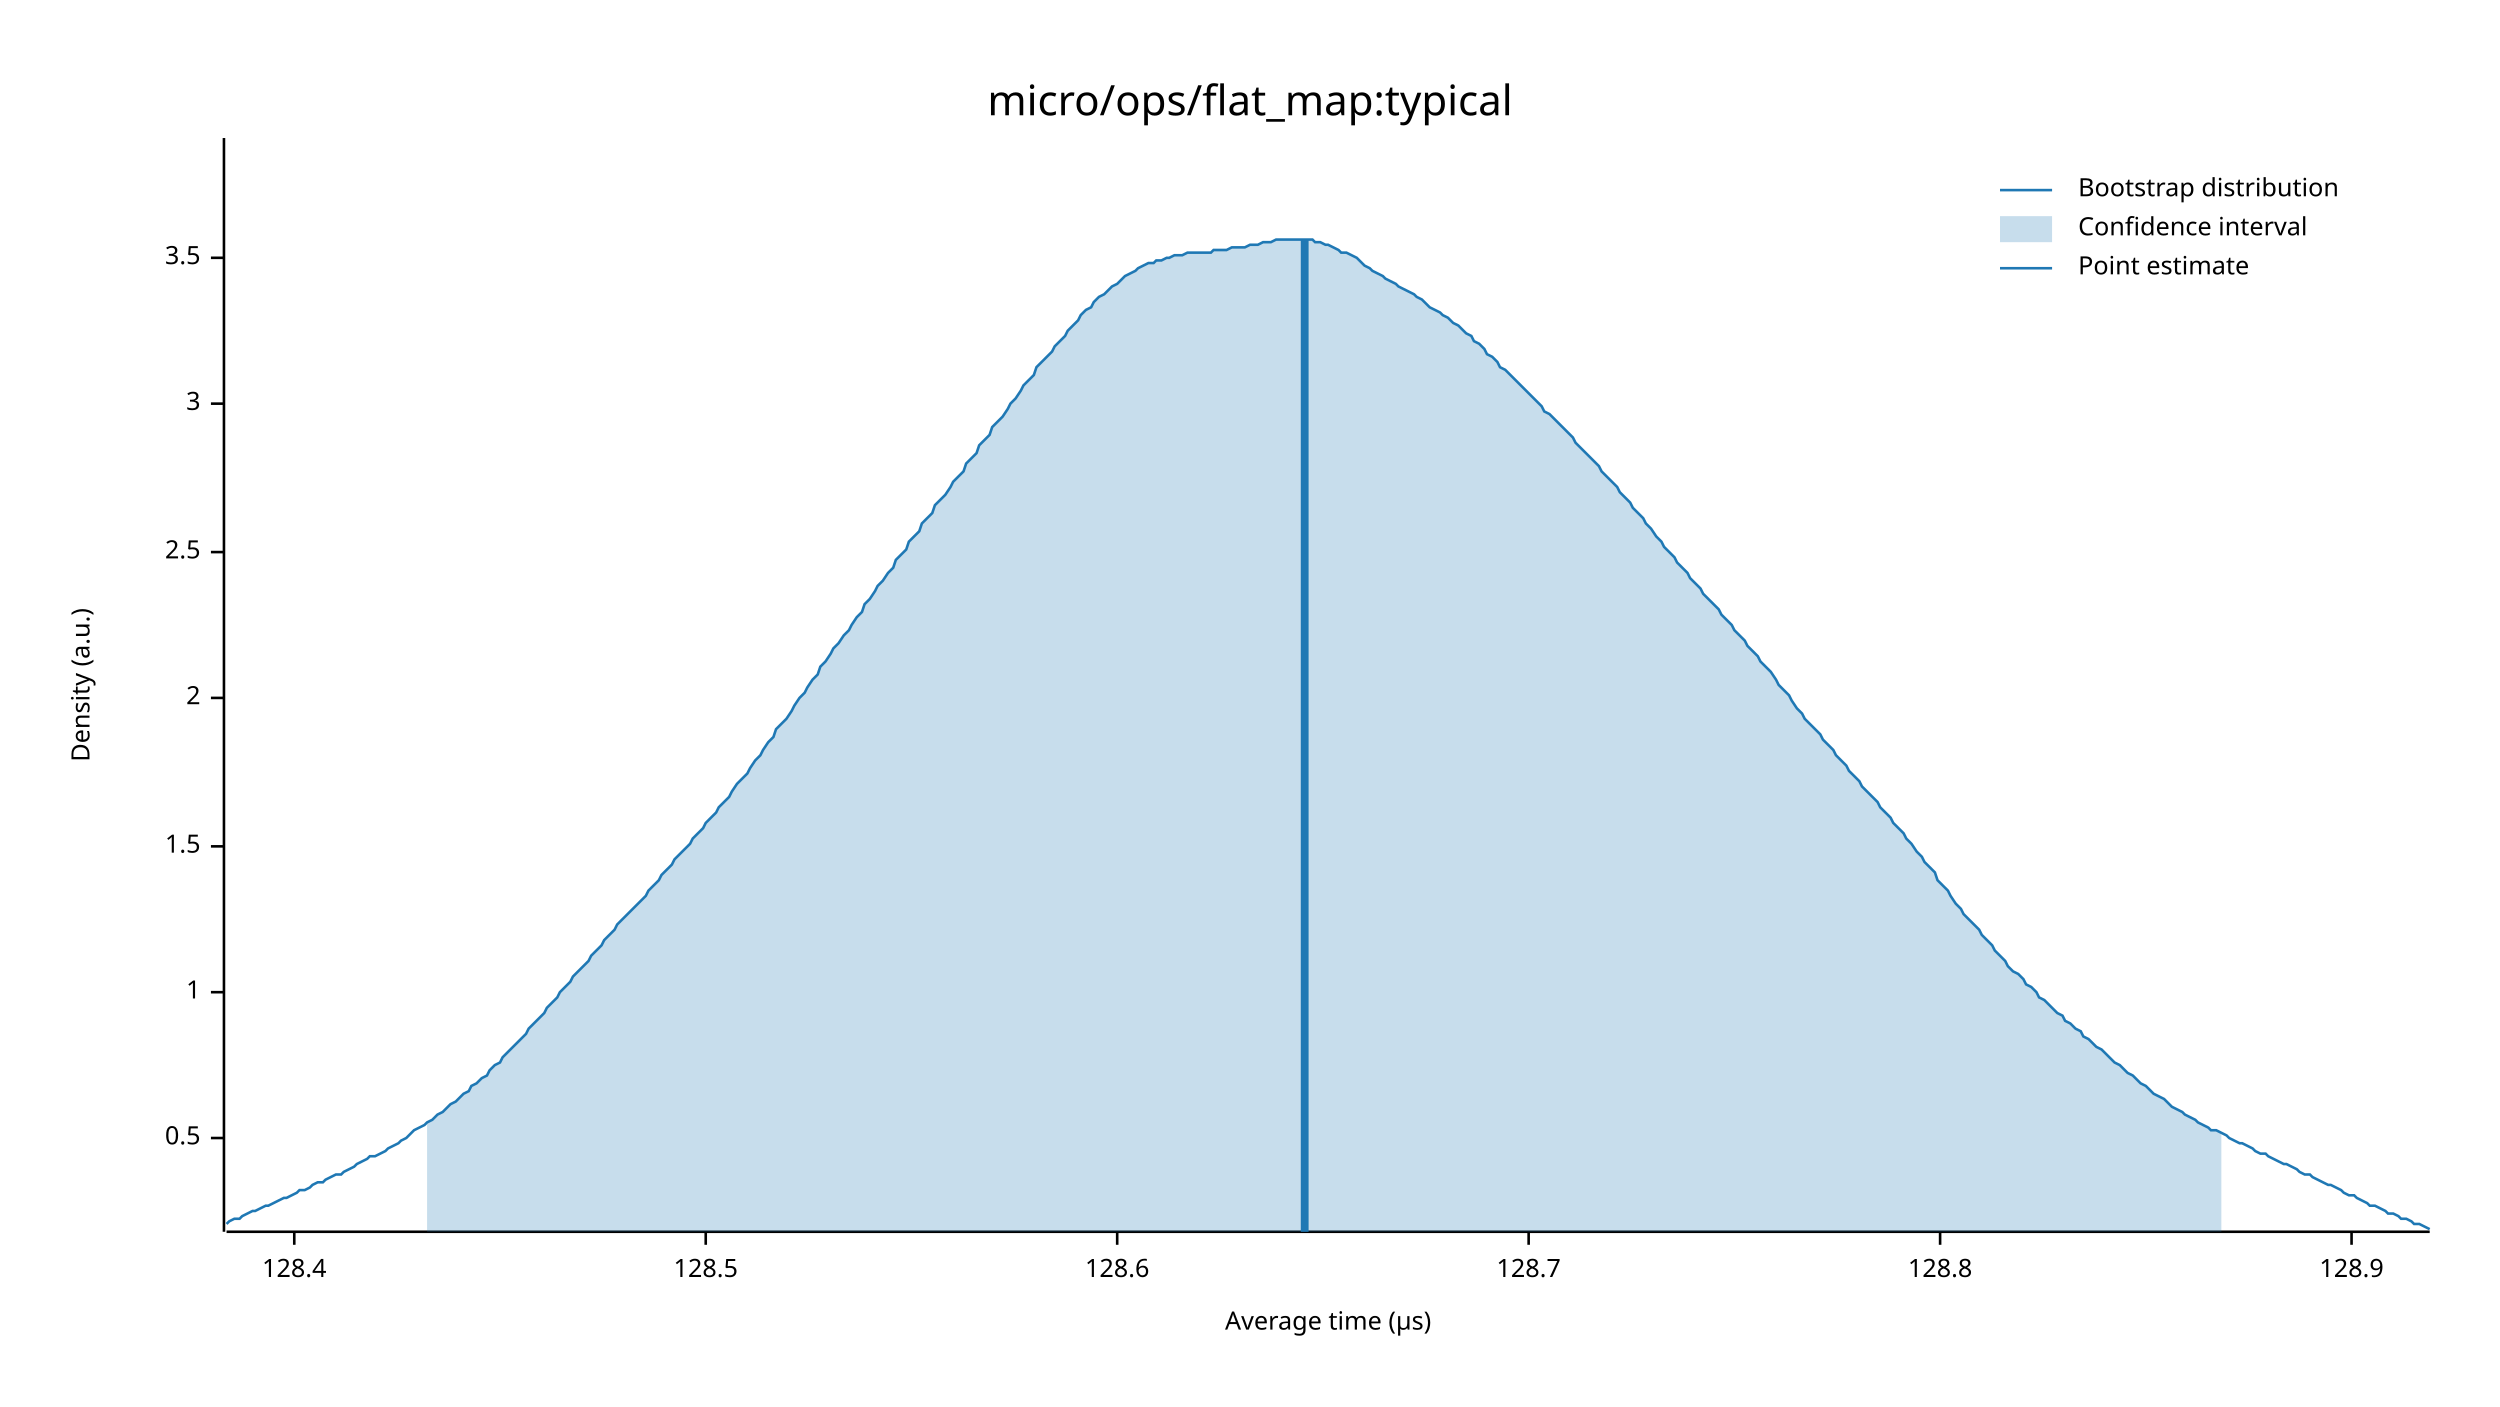
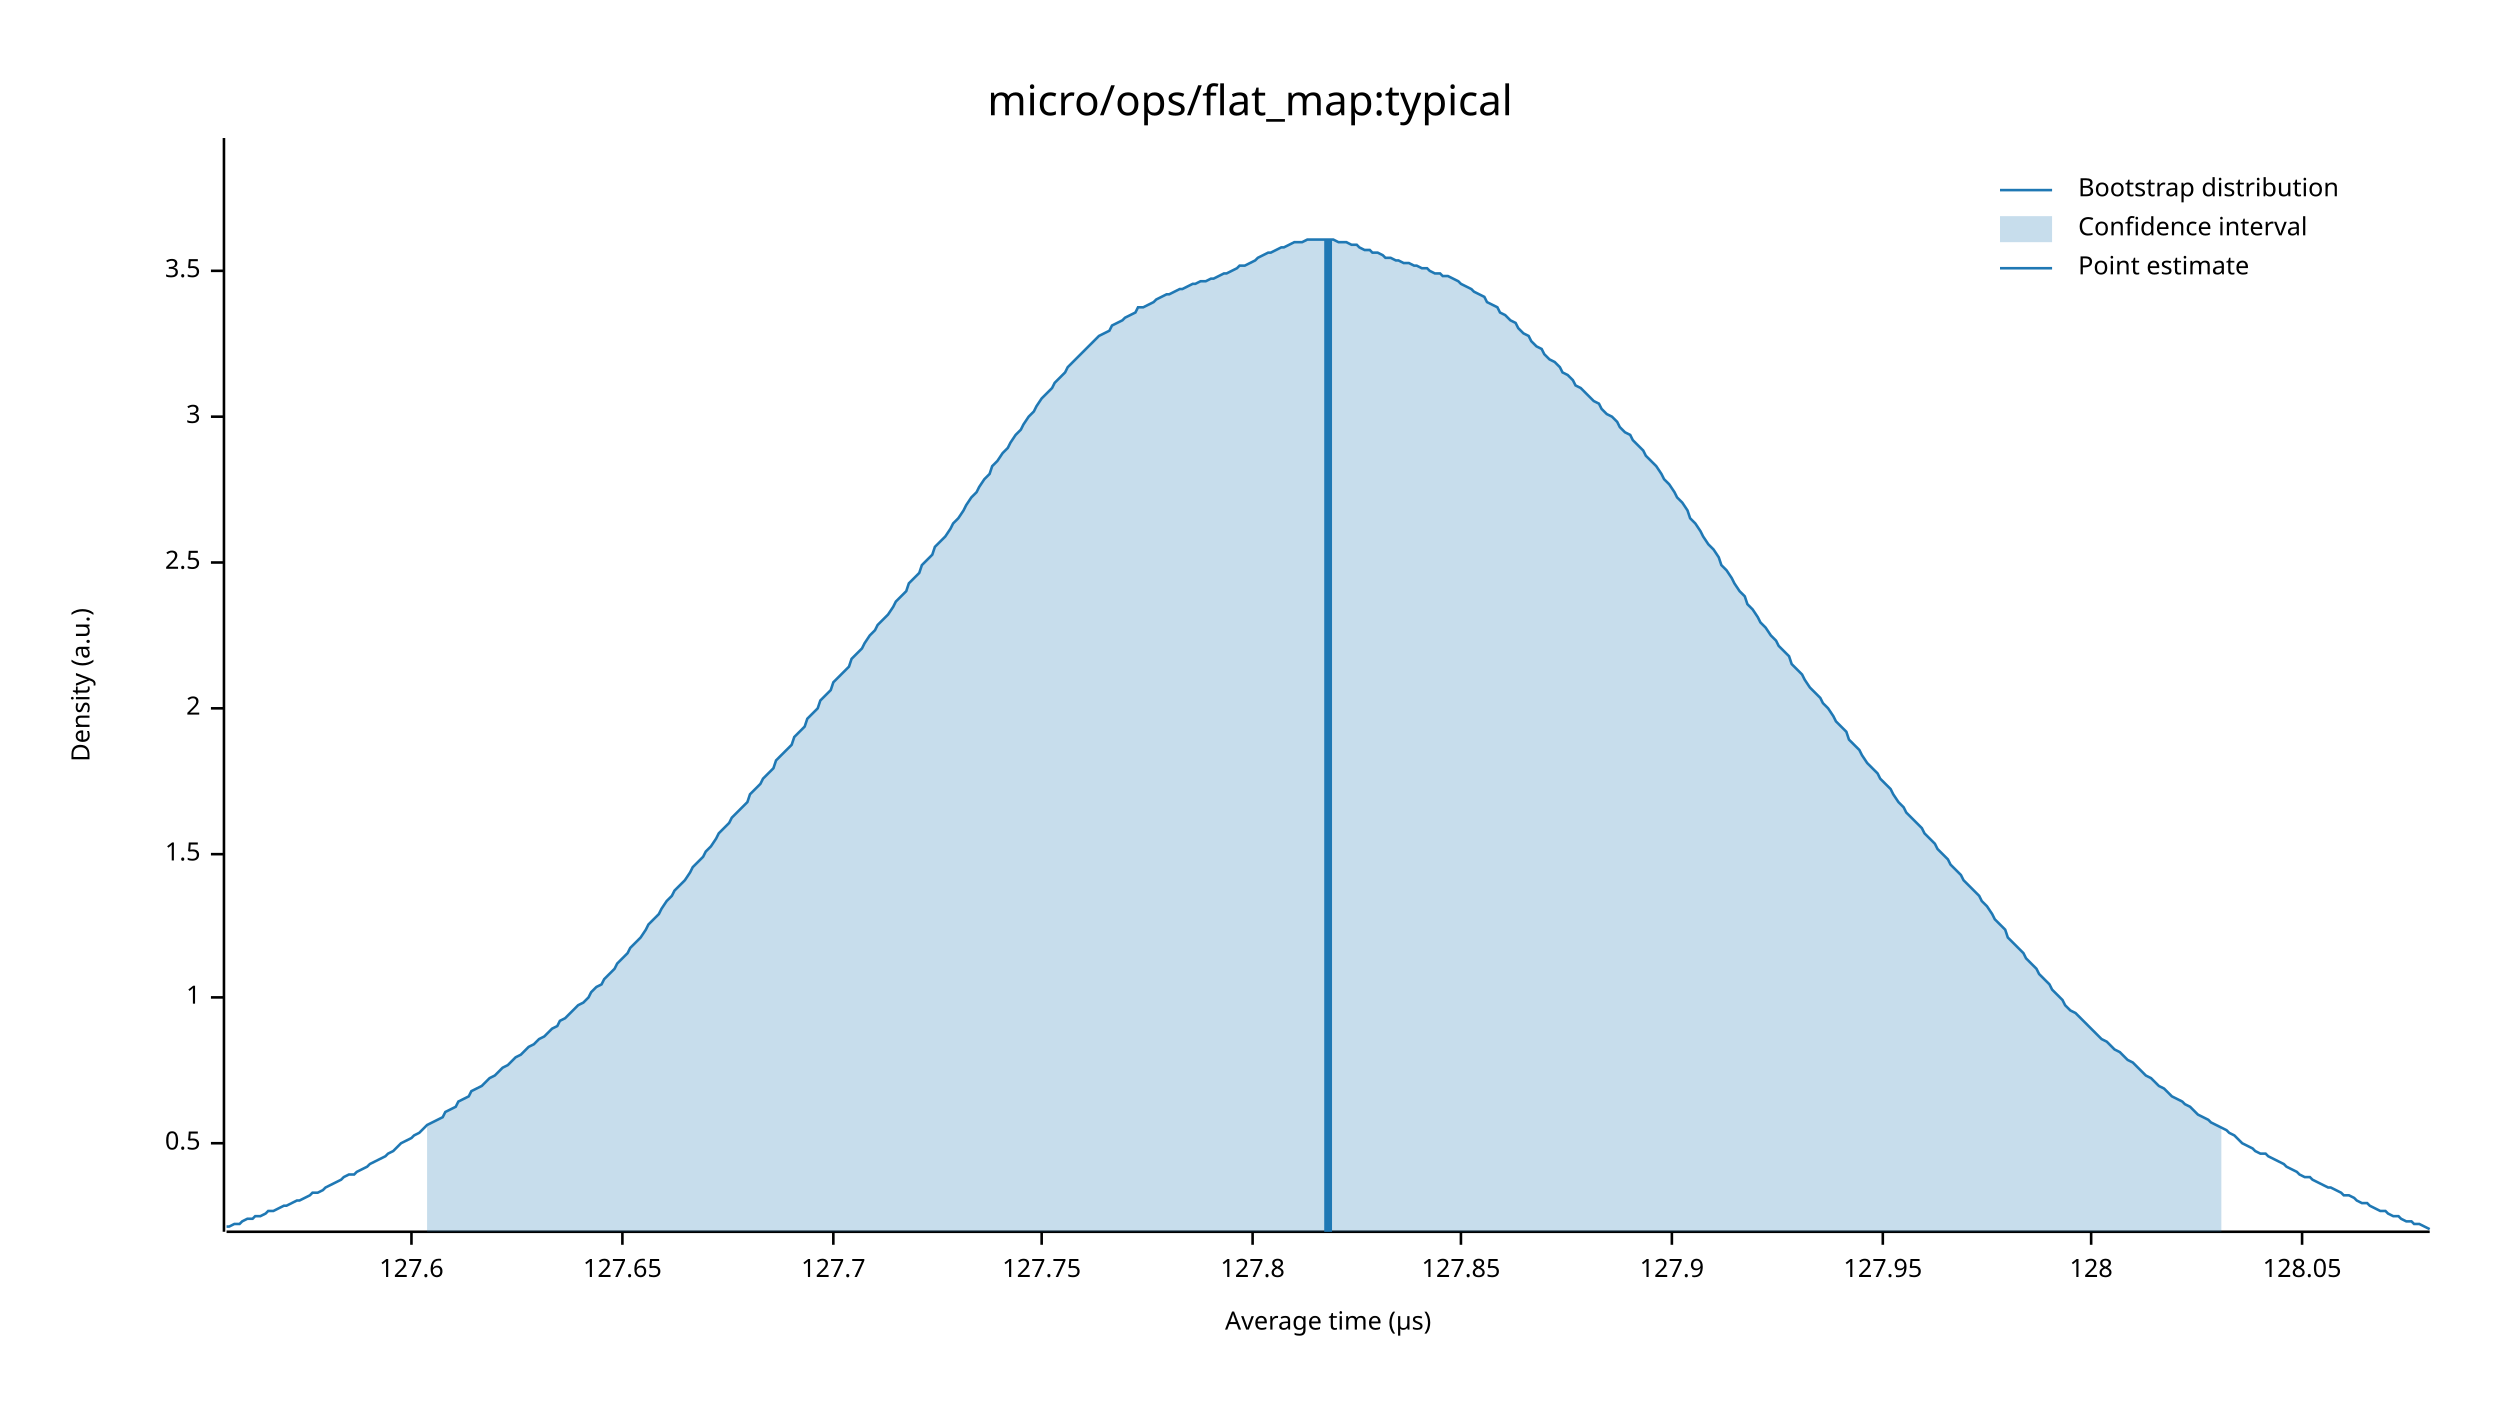
<svg xmlns="http://www.w3.org/2000/svg" width="960" height="540" viewBox="0 0 960 540">
  <text x="480" y="32" dy="0.76em" text-anchor="middle" font-family="sans-serif" font-size="16.129" opacity="1" fill="#000000">
micro/ops/flat_map:typical
</text>
  <text x="27" y="263" dy="0.76em" text-anchor="middle" font-family="sans-serif" font-size="9.677" opacity="1" fill="#000000" transform="rotate(270, 27, 263)">
Density (a.u.)
</text>
  <text x="510" y="513" dy="-0.5ex" text-anchor="middle" font-family="sans-serif" font-size="9.677" opacity="1" fill="#000000">
Average time (µs)
</text>
  <polyline fill="none" opacity="1" stroke="#000000" stroke-width="1" points="86,53 86,473 " />
-   <text x="77" y="437" dy="0.5ex" text-anchor="end" font-family="sans-serif" font-size="9.677" opacity="1" fill="#000000">
+   <text x="77" y="439" dy="0.5ex" text-anchor="end" font-family="sans-serif" font-size="9.677" opacity="1" fill="#000000">
0.5
</text>
-   <polyline fill="none" opacity="1" stroke="#000000" stroke-width="1" points="81,437 86,437 " />
-   <text x="77" y="381" dy="0.5ex" text-anchor="end" font-family="sans-serif" font-size="9.677" opacity="1" fill="#000000">
+   <polyline fill="none" opacity="1" stroke="#000000" stroke-width="1" points="81,439 86,439 " />
+   <text x="77" y="383" dy="0.5ex" text-anchor="end" font-family="sans-serif" font-size="9.677" opacity="1" fill="#000000">
1
</text>
-   <polyline fill="none" opacity="1" stroke="#000000" stroke-width="1" points="81,381 86,381 " />
-   <text x="77" y="325" dy="0.5ex" text-anchor="end" font-family="sans-serif" font-size="9.677" opacity="1" fill="#000000">
+   <polyline fill="none" opacity="1" stroke="#000000" stroke-width="1" points="81,383 86,383 " />
+   <text x="77" y="328" dy="0.5ex" text-anchor="end" font-family="sans-serif" font-size="9.677" opacity="1" fill="#000000">
1.5
</text>
-   <polyline fill="none" opacity="1" stroke="#000000" stroke-width="1" points="81,325 86,325 " />
-   <text x="77" y="268" dy="0.5ex" text-anchor="end" font-family="sans-serif" font-size="9.677" opacity="1" fill="#000000">
+   <polyline fill="none" opacity="1" stroke="#000000" stroke-width="1" points="81,328 86,328 " />
+   <text x="77" y="272" dy="0.5ex" text-anchor="end" font-family="sans-serif" font-size="9.677" opacity="1" fill="#000000">
2
</text>
-   <polyline fill="none" opacity="1" stroke="#000000" stroke-width="1" points="81,268 86,268 " />
-   <text x="77" y="212" dy="0.5ex" text-anchor="end" font-family="sans-serif" font-size="9.677" opacity="1" fill="#000000">
+   <polyline fill="none" opacity="1" stroke="#000000" stroke-width="1" points="81,272 86,272 " />
+   <text x="77" y="216" dy="0.5ex" text-anchor="end" font-family="sans-serif" font-size="9.677" opacity="1" fill="#000000">
2.5
</text>
-   <polyline fill="none" opacity="1" stroke="#000000" stroke-width="1" points="81,212 86,212 " />
-   <text x="77" y="155" dy="0.5ex" text-anchor="end" font-family="sans-serif" font-size="9.677" opacity="1" fill="#000000">
+   <polyline fill="none" opacity="1" stroke="#000000" stroke-width="1" points="81,216 86,216 " />
+   <text x="77" y="160" dy="0.5ex" text-anchor="end" font-family="sans-serif" font-size="9.677" opacity="1" fill="#000000">
3
</text>
-   <polyline fill="none" opacity="1" stroke="#000000" stroke-width="1" points="81,155 86,155 " />
-   <text x="77" y="99" dy="0.5ex" text-anchor="end" font-family="sans-serif" font-size="9.677" opacity="1" fill="#000000">
+   <polyline fill="none" opacity="1" stroke="#000000" stroke-width="1" points="81,160 86,160 " />
+   <text x="77" y="104" dy="0.5ex" text-anchor="end" font-family="sans-serif" font-size="9.677" opacity="1" fill="#000000">
3.5
</text>
-   <polyline fill="none" opacity="1" stroke="#000000" stroke-width="1" points="81,99 86,99 " />
+   <polyline fill="none" opacity="1" stroke="#000000" stroke-width="1" points="81,104 86,104 " />
  <polyline fill="none" opacity="1" stroke="#000000" stroke-width="1" points="87,473 933,473 " />
-   <text x="113" y="483" dy="0.76em" text-anchor="middle" font-family="sans-serif" font-size="9.677" opacity="1" fill="#000000">
- 128.4
+   <text x="158" y="483" dy="0.76em" text-anchor="middle" font-family="sans-serif" font-size="9.677" opacity="1" fill="#000000">
+ 127.6
</text>
-   <polyline fill="none" opacity="1" stroke="#000000" stroke-width="1" points="113,473 113,478 " />
-   <text x="271" y="483" dy="0.76em" text-anchor="middle" font-family="sans-serif" font-size="9.677" opacity="1" fill="#000000">
- 128.5
+   <polyline fill="none" opacity="1" stroke="#000000" stroke-width="1" points="158,473 158,478 " />
+   <text x="239" y="483" dy="0.76em" text-anchor="middle" font-family="sans-serif" font-size="9.677" opacity="1" fill="#000000">
+ 127.65
</text>
-   <polyline fill="none" opacity="1" stroke="#000000" stroke-width="1" points="271,473 271,478 " />
-   <text x="429" y="483" dy="0.76em" text-anchor="middle" font-family="sans-serif" font-size="9.677" opacity="1" fill="#000000">
- 128.6
+   <polyline fill="none" opacity="1" stroke="#000000" stroke-width="1" points="239,473 239,478 " />
+   <text x="320" y="483" dy="0.76em" text-anchor="middle" font-family="sans-serif" font-size="9.677" opacity="1" fill="#000000">
+ 127.7
</text>
-   <polyline fill="none" opacity="1" stroke="#000000" stroke-width="1" points="429,473 429,478 " />
-   <text x="587" y="483" dy="0.76em" text-anchor="middle" font-family="sans-serif" font-size="9.677" opacity="1" fill="#000000">
- 128.7
+   <polyline fill="none" opacity="1" stroke="#000000" stroke-width="1" points="320,473 320,478 " />
+   <text x="400" y="483" dy="0.76em" text-anchor="middle" font-family="sans-serif" font-size="9.677" opacity="1" fill="#000000">
+ 127.75
</text>
-   <polyline fill="none" opacity="1" stroke="#000000" stroke-width="1" points="587,473 587,478 " />
-   <text x="745" y="483" dy="0.76em" text-anchor="middle" font-family="sans-serif" font-size="9.677" opacity="1" fill="#000000">
- 128.8
+   <polyline fill="none" opacity="1" stroke="#000000" stroke-width="1" points="400,473 400,478 " />
+   <text x="481" y="483" dy="0.76em" text-anchor="middle" font-family="sans-serif" font-size="9.677" opacity="1" fill="#000000">
+ 127.8
</text>
-   <polyline fill="none" opacity="1" stroke="#000000" stroke-width="1" points="745,473 745,478 " />
-   <text x="903" y="483" dy="0.76em" text-anchor="middle" font-family="sans-serif" font-size="9.677" opacity="1" fill="#000000">
- 128.9
+   <polyline fill="none" opacity="1" stroke="#000000" stroke-width="1" points="481,473 481,478 " />
+   <text x="561" y="483" dy="0.76em" text-anchor="middle" font-family="sans-serif" font-size="9.677" opacity="1" fill="#000000">
+ 127.85
</text>
-   <polyline fill="none" opacity="1" stroke="#000000" stroke-width="1" points="903,473 903,478 " />
-   <polyline fill="none" opacity="1" stroke="#1F78B4" stroke-width="1" points="87,470 88,469 90,468 92,468 93,467 95,466 97,465 98,465 100,464 102,463 103,463 105,462 107,461 109,460 110,460 112,459 114,458 115,457 117,457 119,456 120,455 122,454 124,454 125,453 127,452 129,451 131,451 132,450 134,449 136,448 137,447 139,446 141,445 142,444 144,444 146,443 148,442 149,441 151,440 153,439 154,438 156,437 158,435 159,434 161,433 163,432 164,431 166,430 168,428 170,427 171,426 173,424 175,423 176,422 178,420 180,419 181,417 183,416 185,414 187,413 188,411 190,409 192,408 193,406 195,404 197,402 198,401 200,399 202,397 203,395 205,393 207,391 209,389 210,387 212,385 214,383 215,381 217,379 219,377 220,375 222,373 224,371 226,369 227,367 229,365 231,363 232,361 234,359 236,357 237,355 239,353 241,351 242,350 244,348 246,346 248,344 249,342 251,340 253,338 254,336 256,334 258,332 259,330 261,328 263,326 265,324 266,322 268,320 270,318 271,316 273,314 275,312 276,310 278,308 280,306 281,304 283,301 285,299 287,297 288,295 290,292 292,290 293,288 295,285 297,283 298,280 300,278 302,276 304,273 305,271 307,268 309,266 310,264 312,261 314,259 315,256 317,254 319,251 320,249 322,247 324,244 326,242 327,240 329,237 331,235 332,232 334,230 336,227 337,225 339,223 341,220 343,218 344,215 346,213 348,211 349,208 351,206 353,204 354,201 356,199 358,197 359,194 361,192 363,190 365,187 366,185 368,183 370,181 371,178 373,176 375,174 376,171 378,169 380,167 381,164 383,162 385,160 387,157 388,155 390,153 392,150 393,148 395,146 397,144 398,141 400,139 402,137 404,135 405,133 407,131 409,129 410,127 412,125 414,123 415,121 417,119 419,118 420,116 422,114 424,113 426,111 427,110 429,109 431,107 432,106 434,105 436,104 437,103 439,102 441,101 443,101 444,100 446,100 448,99 449,99 451,98 453,98 454,98 456,97 458,97 459,97 461,97 463,97 465,97 466,96 468,96 470,96 471,96 473,95 475,95 476,95 478,95 480,94 482,94 483,94 485,93 487,93 488,93 490,92 492,92 493,92 495,92 497,92 498,92 500,92 502,92 504,92 505,93 507,93 509,94 510,94 512,95 514,96 515,97 517,97 519,98 521,99 522,100 524,102 526,103 527,104 529,105 531,106 532,107 534,108 536,109 537,110 539,111 541,112 543,113 544,114 546,115 548,117 549,118 551,119 553,120 554,121 556,122 558,124 560,125 561,126 563,128 565,129 566,131 568,132 570,134 571,136 573,137 575,139 576,141 578,142 580,144 582,146 583,147 585,149 587,151 588,152 590,154 592,156 593,158 595,159 597,161 599,163 600,164 602,166 604,168 605,170 607,172 609,174 610,175 612,177 614,179 615,181 617,183 619,185 621,187 622,189 624,191 626,193 627,195 629,197 631,199 632,201 634,203 636,206 638,208 639,210 641,212 643,214 644,216 646,218 648,220 649,222 651,224 653,226 654,228 656,230 658,232 660,234 661,236 663,238 665,240 666,242 668,244 670,246 671,248 673,250 675,252 676,254 678,256 680,258 682,261 683,263 685,265 687,267 688,269 690,272 692,274 693,276 695,278 697,280 699,282 700,284 702,286 704,288 705,290 707,292 709,294 710,296 712,298 714,300 715,302 717,304 719,306 721,308 722,310 724,312 726,314 727,316 729,318 731,320 732,322 734,324 736,327 738,329 739,331 741,333 743,335 744,338 746,340 748,342 749,344 751,347 753,349 754,351 756,353 758,355 760,357 761,359 763,361 765,363 766,365 768,367 770,369 771,371 773,373 775,374 777,376 778,378 780,379 782,381 783,383 785,384 787,386 788,387 790,389 792,390 793,392 795,393 797,395 799,396 800,398 802,399 804,401 805,402 807,403 809,405 810,406 812,408 814,409 816,411 817,412 819,413 821,415 822,416 824,417 826,419 827,420 829,421 831,422 832,423 834,425 836,426 838,427 839,428 841,429 843,430 844,431 846,432 848,433 849,434 851,434 853,435 855,436 856,437 858,438 860,439 861,439 863,440 865,441 866,442 868,443 870,443 871,444 873,445 875,446 877,447 878,447 880,448 882,449 883,450 885,451 887,451 888,452 890,453 892,454 894,455 895,455 897,456 899,457 900,458 902,459 904,459 905,460 907,461 909,462 910,463 912,463 914,464 916,465 917,466 919,466 921,467 922,468 924,468 926,469 927,470 929,470 931,471 933,472 " />
-   <polygon opacity="0.25" fill="#1F78B4" points="164,431 166,430 168,428 170,427 171,426 173,424 175,423 176,422 178,420 180,419 181,417 183,416 185,414 187,413 188,411 190,409 192,408 193,406 195,404 197,402 198,401 200,399 202,397 203,395 205,393 207,391 209,389 210,387 212,385 214,383 215,381 217,379 219,377 220,375 222,373 224,371 226,369 227,367 229,365 231,363 232,361 234,359 236,357 237,355 239,353 241,351 242,350 244,348 246,346 248,344 249,342 251,340 253,338 254,336 256,334 258,332 259,330 261,328 263,326 265,324 266,322 268,320 270,318 271,316 273,314 275,312 276,310 278,308 280,306 281,304 283,301 285,299 287,297 288,295 290,292 292,290 293,288 295,285 297,283 298,280 300,278 302,276 304,273 305,271 307,268 309,266 310,264 312,261 314,259 315,256 317,254 319,251 320,249 322,247 324,244 326,242 327,240 329,237 331,235 332,232 334,230 336,227 337,225 339,223 341,220 343,218 344,215 346,213 348,211 349,208 351,206 353,204 354,201 356,199 358,197 359,194 361,192 363,190 365,187 366,185 368,183 370,181 371,178 373,176 375,174 376,171 378,169 380,167 381,164 383,162 385,160 387,157 388,155 390,153 392,150 393,148 395,146 397,144 398,141 400,139 402,137 404,135 405,133 407,131 409,129 410,127 412,125 414,123 415,121 417,119 419,118 420,116 422,114 424,113 426,111 427,110 429,109 431,107 432,106 434,105 436,104 437,103 439,102 441,101 443,101 444,100 446,100 448,99 449,99 451,98 453,98 454,98 456,97 458,97 459,97 461,97 463,97 465,97 466,96 468,96 470,96 471,96 473,95 475,95 476,95 478,95 480,94 482,94 483,94 485,93 487,93 488,93 490,92 492,92 493,92 495,92 497,92 498,92 500,92 502,92 504,92 505,93 507,93 509,94 510,94 512,95 514,96 515,97 517,97 519,98 521,99 522,100 524,102 526,103 527,104 529,105 531,106 532,107 534,108 536,109 537,110 539,111 541,112 543,113 544,114 546,115 548,117 549,118 551,119 553,120 554,121 556,122 558,124 560,125 561,126 563,128 565,129 566,131 568,132 570,134 571,136 573,137 575,139 576,141 578,142 580,144 582,146 583,147 585,149 587,151 588,152 590,154 592,156 593,158 595,159 597,161 599,163 600,164 602,166 604,168 605,170 607,172 609,174 610,175 612,177 614,179 615,181 617,183 619,185 621,187 622,189 624,191 626,193 627,195 629,197 631,199 632,201 634,203 636,206 638,208 639,210 641,212 643,214 644,216 646,218 648,220 649,222 651,224 653,226 654,228 656,230 658,232 660,234 661,236 663,238 665,240 666,242 668,244 670,246 671,248 673,250 675,252 676,254 678,256 680,258 682,261 683,263 685,265 687,267 688,269 690,272 692,274 693,276 695,278 697,280 699,282 700,284 702,286 704,288 705,290 707,292 709,294 710,296 712,298 714,300 715,302 717,304 719,306 721,308 722,310 724,312 726,314 727,316 729,318 731,320 732,322 734,324 736,327 738,329 739,331 741,333 743,335 744,338 746,340 748,342 749,344 751,347 753,349 754,351 756,353 758,355 760,357 761,359 763,361 765,363 766,365 768,367 770,369 771,371 773,373 775,374 777,376 778,378 780,379 782,381 783,383 785,384 787,386 788,387 790,389 792,390 793,392 795,393 797,395 799,396 800,398 802,399 804,401 805,402 807,403 809,405 810,406 812,408 814,409 816,411 817,412 819,413 821,415 822,416 824,417 826,419 827,420 829,421 831,422 832,423 834,425 836,426 838,427 839,428 841,429 843,430 844,431 846,432 848,433 849,434 851,434 853,435 853,473 164,473 " />
-   <polyline fill="none" opacity="1" stroke="#1F78B4" stroke-width="3" points="501,473 501,92 " />
+   <polyline fill="none" opacity="1" stroke="#000000" stroke-width="1" points="561,473 561,478 " />
+   <text x="642" y="483" dy="0.76em" text-anchor="middle" font-family="sans-serif" font-size="9.677" opacity="1" fill="#000000">
+ 127.9
+ </text>
+   <polyline fill="none" opacity="1" stroke="#000000" stroke-width="1" points="642,473 642,478 " />
+   <text x="723" y="483" dy="0.76em" text-anchor="middle" font-family="sans-serif" font-size="9.677" opacity="1" fill="#000000">
+ 127.95
+ </text>
+   <polyline fill="none" opacity="1" stroke="#000000" stroke-width="1" points="723,473 723,478 " />
+   <text x="803" y="483" dy="0.76em" text-anchor="middle" font-family="sans-serif" font-size="9.677" opacity="1" fill="#000000">
+ 128
+ </text>
+   <polyline fill="none" opacity="1" stroke="#000000" stroke-width="1" points="803,473 803,478 " />
+   <text x="884" y="483" dy="0.76em" text-anchor="middle" font-family="sans-serif" font-size="9.677" opacity="1" fill="#000000">
+ 128.05
+ </text>
+   <polyline fill="none" opacity="1" stroke="#000000" stroke-width="1" points="884,473 884,478 " />
+   <polyline fill="none" opacity="1" stroke="#1F78B4" stroke-width="1" points="87,471 88,471 90,470 92,470 93,469 95,468 97,468 98,467 100,467 102,466 103,465 105,465 107,464 109,463 110,463 112,462 114,461 115,461 117,460 119,459 120,458 122,458 124,457 125,456 127,455 129,454 131,453 132,452 134,451 136,451 137,450 139,449 141,448 142,447 144,446 146,445 148,444 149,443 151,442 153,440 154,439 156,438 158,437 159,436 161,435 163,433 164,432 166,431 168,430 170,429 171,427 173,426 175,425 176,423 178,422 180,421 181,419 183,418 185,417 187,415 188,414 190,413 192,411 193,410 195,409 197,407 198,406 200,405 202,403 203,402 205,401 207,399 209,398 210,397 212,395 214,394 215,392 217,391 219,389 220,388 222,386 224,385 226,383 227,381 229,379 231,378 232,376 234,374 236,372 237,370 239,368 241,366 242,364 244,362 246,360 248,357 249,355 251,353 253,351 254,349 256,346 258,344 259,342 261,340 263,338 265,335 266,333 268,331 270,329 271,327 273,325 275,322 276,320 278,318 280,316 281,314 283,312 285,310 287,308 288,305 290,303 292,301 293,299 295,297 297,295 298,292 300,290 302,288 304,286 305,283 307,281 309,279 310,276 312,274 314,272 315,269 317,267 319,265 320,262 322,260 324,258 326,256 327,253 329,251 331,249 332,247 334,244 336,242 337,240 339,238 341,236 343,233 344,231 346,229 348,227 349,224 351,222 353,220 354,217 356,215 358,213 359,210 361,208 363,206 365,203 366,201 368,199 370,196 371,194 373,191 375,189 376,187 378,184 380,182 381,179 383,177 385,174 387,172 388,170 390,167 392,165 393,163 395,160 397,158 398,156 400,153 402,151 404,149 405,147 407,145 409,143 410,141 412,139 414,137 415,136 417,134 419,132 420,131 422,129 424,128 426,127 427,125 429,124 431,123 432,122 434,121 436,120 437,118 439,118 441,117 443,116 444,115 446,114 448,113 449,113 451,112 453,111 454,111 456,110 458,109 459,109 461,108 463,108 465,107 466,107 468,106 470,105 471,105 473,104 475,103 476,102 478,102 480,101 482,100 483,99 485,98 487,97 488,97 490,96 492,95 493,95 495,94 497,93 498,93 500,93 502,92 504,92 505,92 507,92 509,92 510,92 512,92 514,93 515,93 517,93 519,94 521,94 522,95 524,96 526,96 527,97 529,97 531,98 532,99 534,99 536,100 537,100 539,101 541,101 543,102 544,102 546,103 548,103 549,104 551,105 553,105 554,106 556,106 558,107 560,108 561,109 563,110 565,111 566,112 568,113 570,114 571,116 573,117 575,118 576,120 578,121 580,123 582,124 583,126 585,128 587,129 588,131 590,133 592,134 593,136 595,138 597,139 599,141 600,143 602,144 604,146 605,148 607,149 609,151 610,152 612,154 614,155 615,157 617,159 619,160 621,162 622,164 624,166 626,167 627,169 629,171 631,173 632,175 634,177 636,179 638,182 639,184 641,186 643,189 644,191 646,193 648,196 649,199 651,201 653,204 654,206 656,209 658,211 660,214 661,217 663,219 665,222 666,224 668,227 670,229 671,232 673,234 675,237 676,239 678,241 680,244 682,246 683,248 685,250 687,252 688,255 690,257 692,259 693,261 695,264 697,266 699,268 700,270 702,272 704,275 705,277 707,279 709,281 710,284 712,286 714,288 715,290 717,293 719,295 721,297 722,299 724,301 726,303 727,305 729,308 731,310 732,312 734,314 736,316 738,318 739,320 741,322 743,324 744,326 746,328 748,330 749,332 751,334 753,336 754,338 756,340 758,342 760,344 761,346 763,348 765,351 766,353 768,355 770,357 771,360 773,362 775,364 777,366 778,368 780,370 782,372 783,374 785,376 787,378 788,380 790,382 792,384 793,386 795,388 797,389 799,391 800,392 802,394 804,396 805,397 807,399 809,400 810,401 812,403 814,404 816,406 817,407 819,408 821,410 822,411 824,413 826,414 827,415 829,417 831,418 832,419 834,421 836,422 838,423 839,424 841,425 843,427 844,428 846,429 848,430 849,431 851,432 853,433 855,434 856,435 858,436 860,438 861,439 863,440 865,441 866,442 868,443 870,443 871,444 873,445 875,446 877,447 878,448 880,449 882,450 883,451 885,452 887,452 888,453 890,454 892,455 894,456 895,456 897,457 899,458 900,459 902,459 904,460 905,461 907,462 909,462 910,463 912,464 914,465 916,465 917,466 919,467 921,467 922,468 924,469 926,469 927,470 929,470 931,471 933,472 " />
+   <polygon opacity="0.25" fill="#1F78B4" points="164,432 166,431 168,430 170,429 171,427 173,426 175,425 176,423 178,422 180,421 181,419 183,418 185,417 187,415 188,414 190,413 192,411 193,410 195,409 197,407 198,406 200,405 202,403 203,402 205,401 207,399 209,398 210,397 212,395 214,394 215,392 217,391 219,389 220,388 222,386 224,385 226,383 227,381 229,379 231,378 232,376 234,374 236,372 237,370 239,368 241,366 242,364 244,362 246,360 248,357 249,355 251,353 253,351 254,349 256,346 258,344 259,342 261,340 263,338 265,335 266,333 268,331 270,329 271,327 273,325 275,322 276,320 278,318 280,316 281,314 283,312 285,310 287,308 288,305 290,303 292,301 293,299 295,297 297,295 298,292 300,290 302,288 304,286 305,283 307,281 309,279 310,276 312,274 314,272 315,269 317,267 319,265 320,262 322,260 324,258 326,256 327,253 329,251 331,249 332,247 334,244 336,242 337,240 339,238 341,236 343,233 344,231 346,229 348,227 349,224 351,222 353,220 354,217 356,215 358,213 359,210 361,208 363,206 365,203 366,201 368,199 370,196 371,194 373,191 375,189 376,187 378,184 380,182 381,179 383,177 385,174 387,172 388,170 390,167 392,165 393,163 395,160 397,158 398,156 400,153 402,151 404,149 405,147 407,145 409,143 410,141 412,139 414,137 415,136 417,134 419,132 420,131 422,129 424,128 426,127 427,125 429,124 431,123 432,122 434,121 436,120 437,118 439,118 441,117 443,116 444,115 446,114 448,113 449,113 451,112 453,111 454,111 456,110 458,109 459,109 461,108 463,108 465,107 466,107 468,106 470,105 471,105 473,104 475,103 476,102 478,102 480,101 482,100 483,99 485,98 487,97 488,97 490,96 492,95 493,95 495,94 497,93 498,93 500,93 502,92 504,92 505,92 507,92 509,92 510,92 512,92 514,93 515,93 517,93 519,94 521,94 522,95 524,96 526,96 527,97 529,97 531,98 532,99 534,99 536,100 537,100 539,101 541,101 543,102 544,102 546,103 548,103 549,104 551,105 553,105 554,106 556,106 558,107 560,108 561,109 563,110 565,111 566,112 568,113 570,114 571,116 573,117 575,118 576,120 578,121 580,123 582,124 583,126 585,128 587,129 588,131 590,133 592,134 593,136 595,138 597,139 599,141 600,143 602,144 604,146 605,148 607,149 609,151 610,152 612,154 614,155 615,157 617,159 619,160 621,162 622,164 624,166 626,167 627,169 629,171 631,173 632,175 634,177 636,179 638,182 639,184 641,186 643,189 644,191 646,193 648,196 649,199 651,201 653,204 654,206 656,209 658,211 660,214 661,217 663,219 665,222 666,224 668,227 670,229 671,232 673,234 675,237 676,239 678,241 680,244 682,246 683,248 685,250 687,252 688,255 690,257 692,259 693,261 695,264 697,266 699,268 700,270 702,272 704,275 705,277 707,279 709,281 710,284 712,286 714,288 715,290 717,293 719,295 721,297 722,299 724,301 726,303 727,305 729,308 731,310 732,312 734,314 736,316 738,318 739,320 741,322 743,324 744,326 746,328 748,330 749,332 751,334 753,336 754,338 756,340 758,342 760,344 761,346 763,348 765,351 766,353 768,355 770,357 771,360 773,362 775,364 777,366 778,368 780,370 782,372 783,374 785,376 787,378 788,380 790,382 792,384 793,386 795,388 797,389 799,391 800,392 802,394 804,396 805,397 807,399 809,400 810,401 812,403 814,404 816,406 817,407 819,408 821,410 822,411 824,413 826,414 827,415 829,417 831,418 832,419 834,421 836,422 838,423 839,424 841,425 843,427 844,428 846,429 848,430 849,431 851,432 853,433 853,473 164,473 " />
+   <polyline fill="none" opacity="1" stroke="#1F78B4" stroke-width="3" points="510,473 510,92 " />
  <text x="798" y="68" dy="0.76em" text-anchor="start" font-family="sans-serif" font-size="9.677" opacity="1" fill="#000000">
Bootstrap distribution
</text>
  <text x="798" y="83" dy="0.76em" text-anchor="start" font-family="sans-serif" font-size="9.677" opacity="1" fill="#000000">
Confidence interval
</text>
  <text x="798" y="98" dy="0.76em" text-anchor="start" font-family="sans-serif" font-size="9.677" opacity="1" fill="#000000">
Point estimate
</text>
  <polyline fill="none" opacity="1" stroke="#1F78B4" stroke-width="1" points="768,73 788,73 " />
  <rect x="768" y="83" width="20" height="10" opacity="0.25" fill="#1F78B4" stroke="none" />
  <polyline fill="none" opacity="1" stroke="#1F78B4" stroke-width="1" points="768,103 788,103 " />
</svg>
